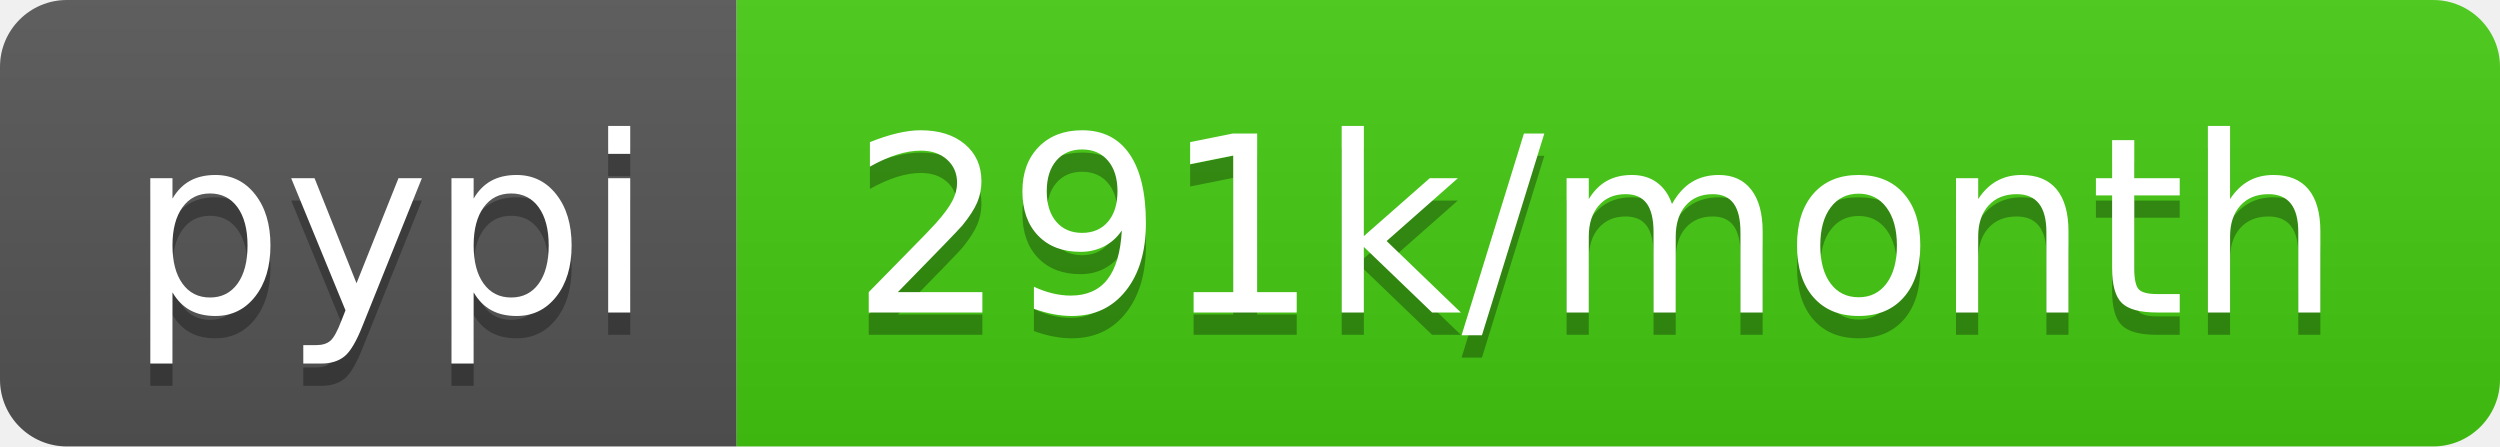
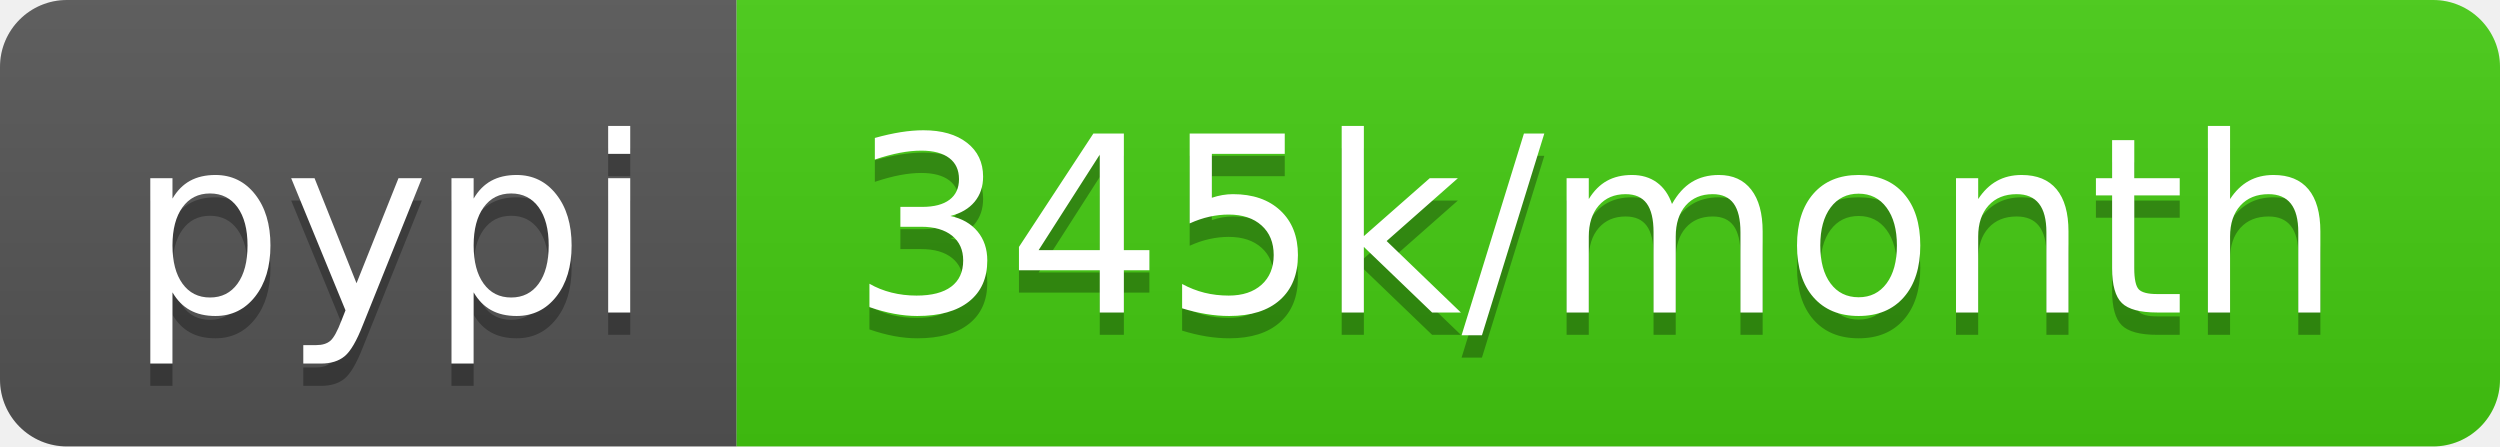
- <svg xmlns="http://www.w3.org/2000/svg" width="112" height="20" role="img" aria-label="pypi: 291k/month">
+ <svg xmlns="http://www.w3.org/2000/svg" width="112" height="20" role="img" aria-label="pypi: 345k/month">
  <linearGradient id="s" x2="0" y2="100%">
    <stop offset="0" stop-color="#bbb" stop-opacity=".1" />
    <stop offset="1" stop-opacity=".1" />
  </linearGradient>
  <clipPath id="r">
    <rect width="112" height="20" rx="3" fill="#fff" />
  </clipPath>
  <g clip-path="url(#r)">
    <rect width="33" height="20" fill="#555" />
    <rect x="33" width="79" height="20" fill="#4c1" />
    <rect width="112" height="20" fill="url(#s)" />
  </g>
  <g fill="#fff" text-anchor="middle" font-family="Verdana,Geneva,DejaVu Sans,sans-serif" text-rendering="geometricPrecision" font-size="110">
    <text aria-hidden="true" x="175" y="150" fill="#010101" fill-opacity=".3" transform="scale(.1)" textLength="230">pypi</text>
    <text x="175" y="140" transform="scale(.1)" fill="#fff" textLength="230">pypi</text>
-     <text aria-hidden="true" x="715" y="150" fill="#010101" fill-opacity=".3" transform="scale(.1)" textLength="690">291k/month</text>
-     <text x="715" y="140" transform="scale(.1)" fill="#fff" textLength="690">291k/month</text>
+     <text aria-hidden="true" x="715" y="150" fill="#010101" fill-opacity=".3" transform="scale(.1)" textLength="690">345k/month</text>
+     <text x="715" y="140" transform="scale(.1)" fill="#fff" textLength="690">345k/month</text>
  </g>
</svg>
